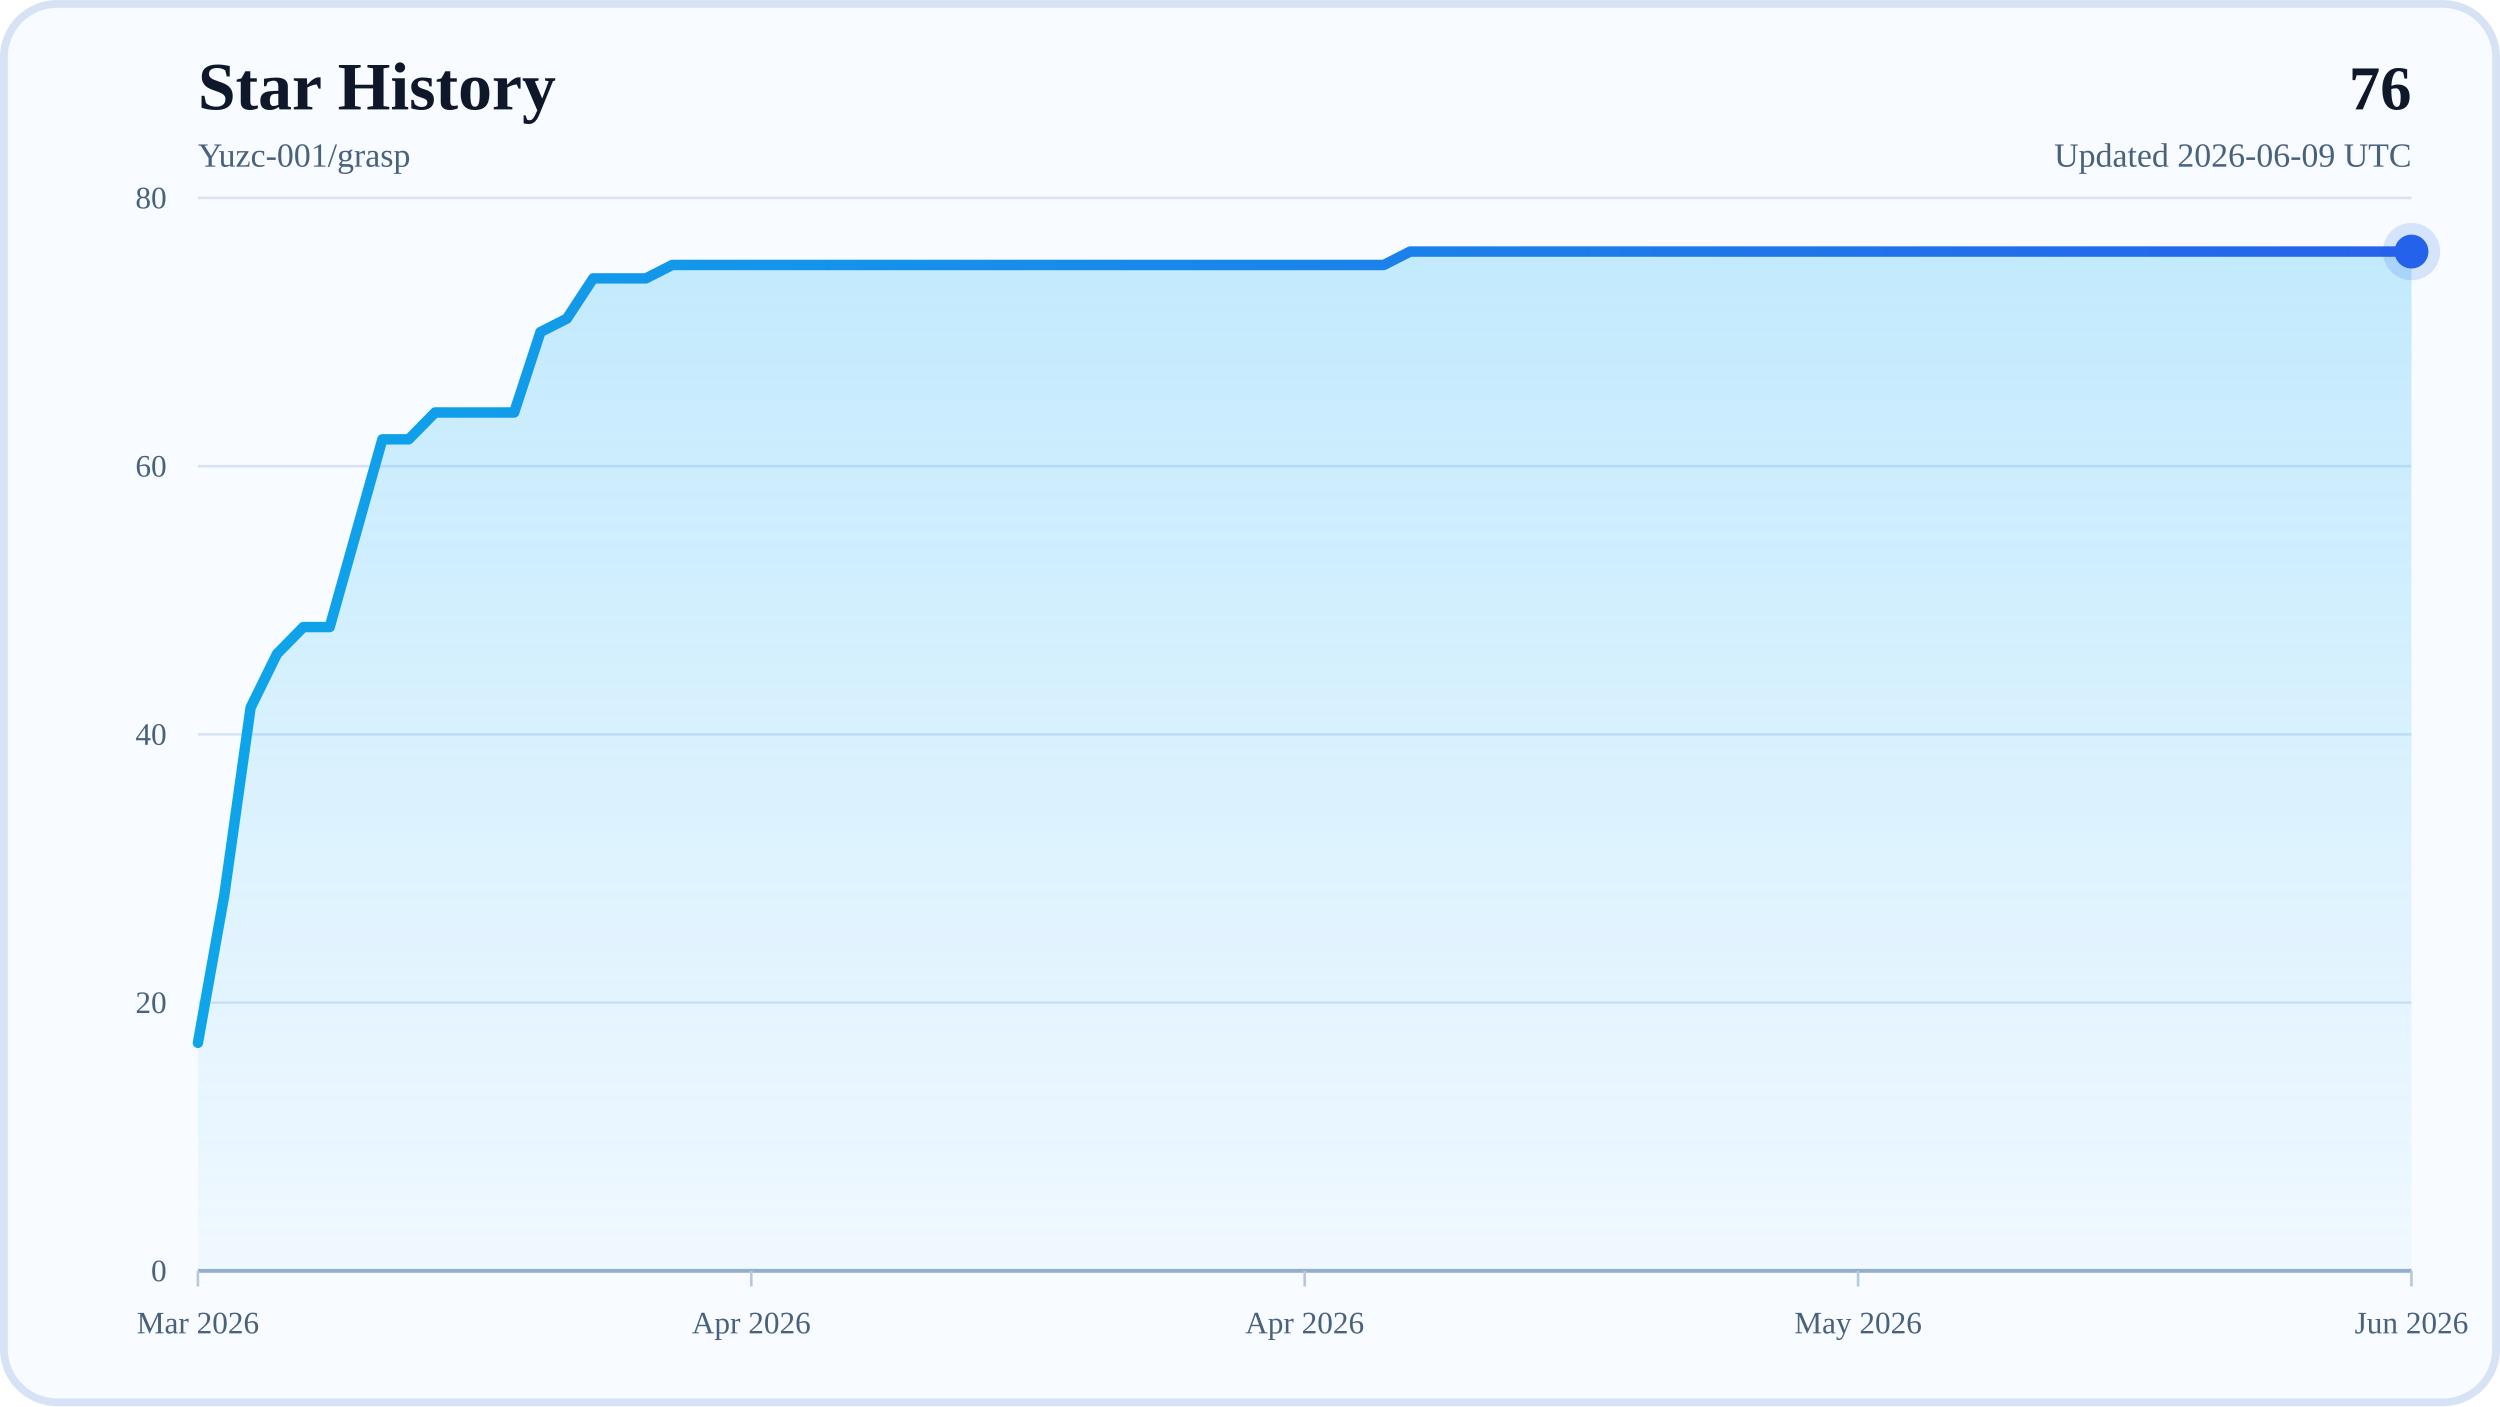
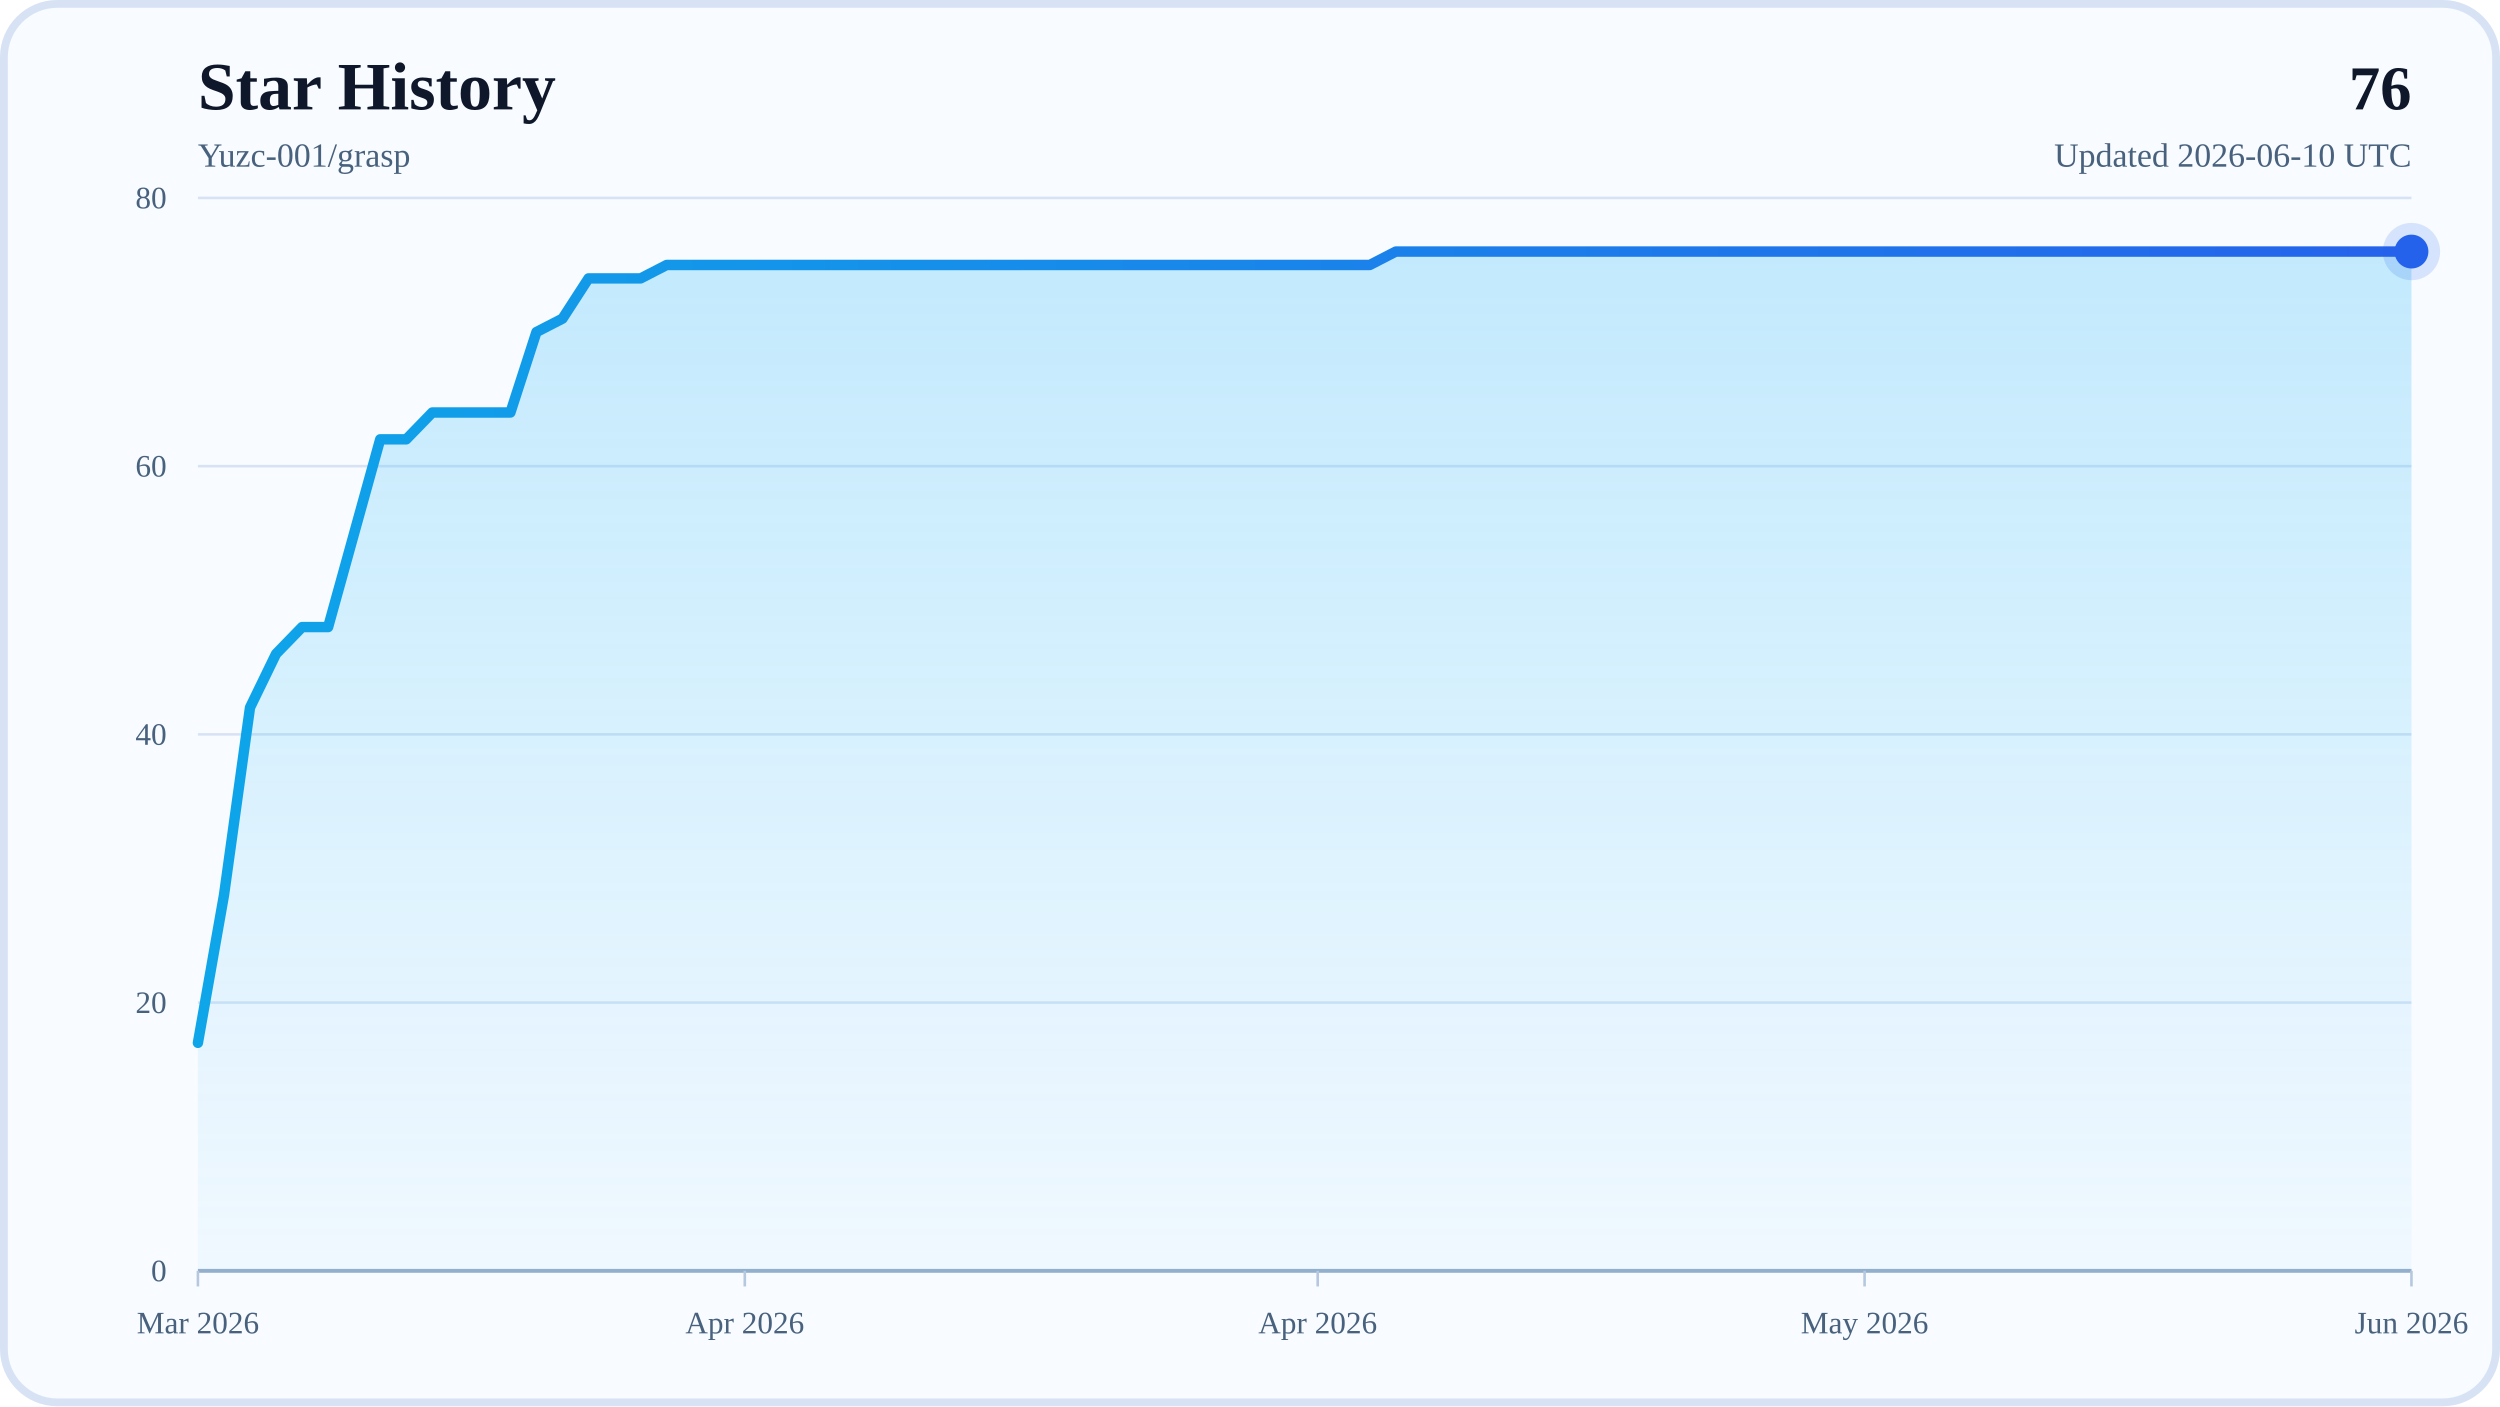
<svg xmlns="http://www.w3.org/2000/svg" width="960" height="540" viewBox="0 0 960 540" role="img" aria-labelledby="title desc">
  <defs>
    <linearGradient id="areaFill" x1="0" y1="0" x2="0" y2="1">
      <stop offset="0%" stop-color="#38BDF8" stop-opacity="0.28" />
      <stop offset="100%" stop-color="#38BDF8" stop-opacity="0.04" />
    </linearGradient>
    <linearGradient id="lineStroke" x1="0" y1="0" x2="1" y2="0">
      <stop offset="0%" stop-color="#0EA5E9" />
      <stop offset="100%" stop-color="#2563EB" />
    </linearGradient>
  </defs>
  <rect x="0" y="0" width="960" height="540" rx="22" fill="#F8FBFF" />
  <rect x="1.5" y="1.5" width="957" height="537" rx="20.5" fill="none" stroke="#D7E3F4" stroke-width="3" />
  <text x="76" y="42" font-size="26" font-weight="700" fill="#0F172A">Star History</text>
  <text x="76" y="64" font-size="13" fill="#48617D">Yuzc-001/grasp</text>
  <text x="926" y="42" text-anchor="end" font-size="24" font-weight="700" fill="#0F172A">76</text>
-   <text x="926" y="64" text-anchor="end" font-size="13" fill="#48617D">Updated 2026-06-09 UTC</text>
+   <text x="926" y="64" text-anchor="end" font-size="13" fill="#48617D">Updated 2026-06-10 UTC</text>
  <line x1="76" y1="488" x2="926" y2="488" stroke="#D7E3F4" stroke-width="1" />
  <text x="64" y="492" text-anchor="end" font-size="12" fill="#48617D">0</text>
  <line x1="76" y1="385" x2="926" y2="385" stroke="#D7E3F4" stroke-width="1" />
  <text x="64" y="389" text-anchor="end" font-size="12" fill="#48617D">20</text>
  <line x1="76" y1="282" x2="926" y2="282" stroke="#D7E3F4" stroke-width="1" />
  <text x="64" y="286" text-anchor="end" font-size="12" fill="#48617D">40</text>
  <line x1="76" y1="179" x2="926" y2="179" stroke="#D7E3F4" stroke-width="1" />
  <text x="64" y="183" text-anchor="end" font-size="12" fill="#48617D">60</text>
  <line x1="76" y1="76" x2="926" y2="76" stroke="#D7E3F4" stroke-width="1" />
  <text x="64" y="80" text-anchor="end" font-size="12" fill="#48617D">80</text>
  <line x1="76" y1="488" x2="926" y2="488" stroke="#94AFCB" stroke-width="1.5" />
  <line x1="76" y1="488" x2="76" y2="494" stroke="#B6C8DE" stroke-width="1" />
  <text x="76" y="512" text-anchor="middle" font-size="12" fill="#48617D">Mar 2026</text>
-   <line x1="288.5" y1="488" x2="288.5" y2="494" stroke="#B6C8DE" stroke-width="1" />
-   <text x="288.5" y="512" text-anchor="middle" font-size="12" fill="#48617D">Apr 2026</text>
-   <line x1="501" y1="488" x2="501" y2="494" stroke="#B6C8DE" stroke-width="1" />
-   <text x="501" y="512" text-anchor="middle" font-size="12" fill="#48617D">Apr 2026</text>
-   <line x1="713.5" y1="488" x2="713.5" y2="494" stroke="#B6C8DE" stroke-width="1" />
-   <text x="713.5" y="512" text-anchor="middle" font-size="12" fill="#48617D">May 2026</text>
+   <line x1="286" y1="488" x2="286" y2="494" stroke="#B6C8DE" stroke-width="1" />
+   <text x="286" y="512" text-anchor="middle" font-size="12" fill="#48617D">Apr 2026</text>
+   <line x1="506" y1="488" x2="506" y2="494" stroke="#B6C8DE" stroke-width="1" />
+   <text x="506" y="512" text-anchor="middle" font-size="12" fill="#48617D">Apr 2026</text>
+   <line x1="716" y1="488" x2="716" y2="494" stroke="#B6C8DE" stroke-width="1" />
+   <text x="716" y="512" text-anchor="middle" font-size="12" fill="#48617D">May 2026</text>
  <line x1="926" y1="488" x2="926" y2="494" stroke="#B6C8DE" stroke-width="1" />
  <text x="926" y="512" text-anchor="middle" font-size="12" fill="#48617D">Jun 2026</text>
-   <polygon points="76,488 76,400.45 86.12,343.8 96.24,271.7 106.36,251.1 116.48,240.8 126.6,240.8 136.71,204.75 146.83,168.7 156.95,168.7 167.07,158.4 177.19,158.4 187.31,158.4 197.43,158.4 207.55,127.5 217.67,122.35 227.79,106.9 237.9,106.9 248.02,106.9 258.14,101.75 268.26,101.75 278.38,101.75 288.5,101.75 298.62,101.75 308.74,101.75 318.86,101.75 328.98,101.75 339.1,101.75 349.21,101.75 359.33,101.75 369.45,101.75 379.57,101.75 389.69,101.75 399.81,101.75 409.93,101.75 420.05,101.75 430.17,101.75 440.29,101.75 450.4,101.75 460.52,101.75 470.64,101.75 480.76,101.75 490.88,101.75 501,101.75 511.12,101.75 521.24,101.75 531.36,101.75 541.48,96.6 551.6,96.6 561.71,96.6 571.83,96.6 581.95,96.6 592.07,96.6 602.19,96.6 612.31,96.6 622.43,96.6 632.55,96.6 642.67,96.6 652.79,96.6 662.9,96.6 673.02,96.6 683.14,96.6 693.26,96.6 703.38,96.6 713.5,96.6 723.62,96.6 733.74,96.6 743.86,96.6 753.98,96.6 764.1,96.6 774.21,96.6 784.33,96.6 794.45,96.6 804.57,96.6 814.69,96.6 824.81,96.6 834.93,96.6 845.05,96.6 855.17,96.6 865.29,96.6 875.4,96.6 885.52,96.6 895.64,96.6 905.76,96.6 915.88,96.6 926,96.6 926,488" fill="url(#areaFill)" />
-   <polyline points="76,400.45 86.12,343.8 96.24,271.7 106.36,251.1 116.48,240.8 126.6,240.8 136.71,204.75 146.83,168.7 156.95,168.7 167.07,158.4 177.19,158.4 187.31,158.4 197.43,158.4 207.55,127.5 217.67,122.35 227.79,106.9 237.9,106.9 248.02,106.9 258.14,101.75 268.26,101.75 278.38,101.75 288.5,101.75 298.62,101.75 308.74,101.75 318.86,101.75 328.98,101.75 339.1,101.75 349.21,101.75 359.33,101.75 369.45,101.75 379.57,101.75 389.69,101.75 399.81,101.75 409.93,101.75 420.05,101.75 430.17,101.75 440.29,101.75 450.4,101.75 460.52,101.75 470.64,101.75 480.76,101.75 490.88,101.75 501,101.75 511.12,101.75 521.24,101.75 531.36,101.75 541.48,96.6 551.6,96.6 561.71,96.6 571.83,96.6 581.95,96.6 592.07,96.6 602.19,96.6 612.31,96.6 622.43,96.6 632.55,96.6 642.67,96.6 652.79,96.6 662.9,96.6 673.02,96.6 683.14,96.6 693.26,96.6 703.38,96.6 713.5,96.6 723.62,96.6 733.74,96.6 743.86,96.6 753.98,96.6 764.1,96.6 774.21,96.6 784.33,96.6 794.45,96.6 804.57,96.6 814.69,96.6 824.81,96.6 834.93,96.6 845.05,96.6 855.17,96.6 865.29,96.6 875.4,96.6 885.52,96.6 895.64,96.6 905.76,96.6 915.88,96.6 926,96.6" fill="none" stroke="url(#lineStroke)" stroke-width="4" stroke-linecap="round" stroke-linejoin="round" />
+   <polygon points="76,488 76,400.45 86,343.8 96,271.7 106,251.1 116,240.8 126,240.8 136,204.75 146,168.7 156,168.7 166,158.4 176,158.4 186,158.4 196,158.4 206,127.5 216,122.35 226,106.9 236,106.9 246,106.9 256,101.75 266,101.75 276,101.75 286,101.75 296,101.75 306,101.75 316,101.75 326,101.75 336,101.75 346,101.75 356,101.75 366,101.75 376,101.75 386,101.75 396,101.75 406,101.75 416,101.75 426,101.75 436,101.75 446,101.75 456,101.75 466,101.75 476,101.75 486,101.75 496,101.75 506,101.75 516,101.75 526,101.75 536,96.6 546,96.6 556,96.6 566,96.6 576,96.6 586,96.6 596,96.6 606,96.6 616,96.6 626,96.6 636,96.6 646,96.6 656,96.6 666,96.6 676,96.6 686,96.6 696,96.6 706,96.6 716,96.6 726,96.6 736,96.6 746,96.6 756,96.6 766,96.6 776,96.6 786,96.6 796,96.6 806,96.6 816,96.6 826,96.6 836,96.6 846,96.6 856,96.6 866,96.6 876,96.6 886,96.6 896,96.6 906,96.6 916,96.6 926,96.6 926,488" fill="url(#areaFill)" />
+   <polyline points="76,400.45 86,343.8 96,271.7 106,251.1 116,240.8 126,240.8 136,204.75 146,168.7 156,168.7 166,158.4 176,158.4 186,158.4 196,158.4 206,127.5 216,122.35 226,106.9 236,106.9 246,106.9 256,101.75 266,101.75 276,101.75 286,101.75 296,101.75 306,101.75 316,101.75 326,101.75 336,101.75 346,101.75 356,101.75 366,101.75 376,101.75 386,101.75 396,101.75 406,101.75 416,101.75 426,101.75 436,101.75 446,101.75 456,101.75 466,101.75 476,101.75 486,101.75 496,101.75 506,101.75 516,101.75 526,101.75 536,96.6 546,96.6 556,96.6 566,96.6 576,96.6 586,96.6 596,96.6 606,96.6 616,96.6 626,96.6 636,96.6 646,96.6 656,96.6 666,96.6 676,96.6 686,96.6 696,96.6 706,96.6 716,96.6 726,96.6 736,96.6 746,96.6 756,96.6 766,96.6 776,96.6 786,96.6 796,96.6 806,96.6 816,96.6 826,96.6 836,96.6 846,96.6 856,96.6 866,96.6 876,96.6 886,96.6 896,96.6 906,96.6 916,96.6 926,96.6" fill="none" stroke="url(#lineStroke)" stroke-width="4" stroke-linecap="round" stroke-linejoin="round" />
  <circle cx="926" cy="96.6" r="6.5" fill="#2563EB" />
  <circle cx="926" cy="96.6" r="11" fill="#2563EB" fill-opacity="0.16" />
</svg>
